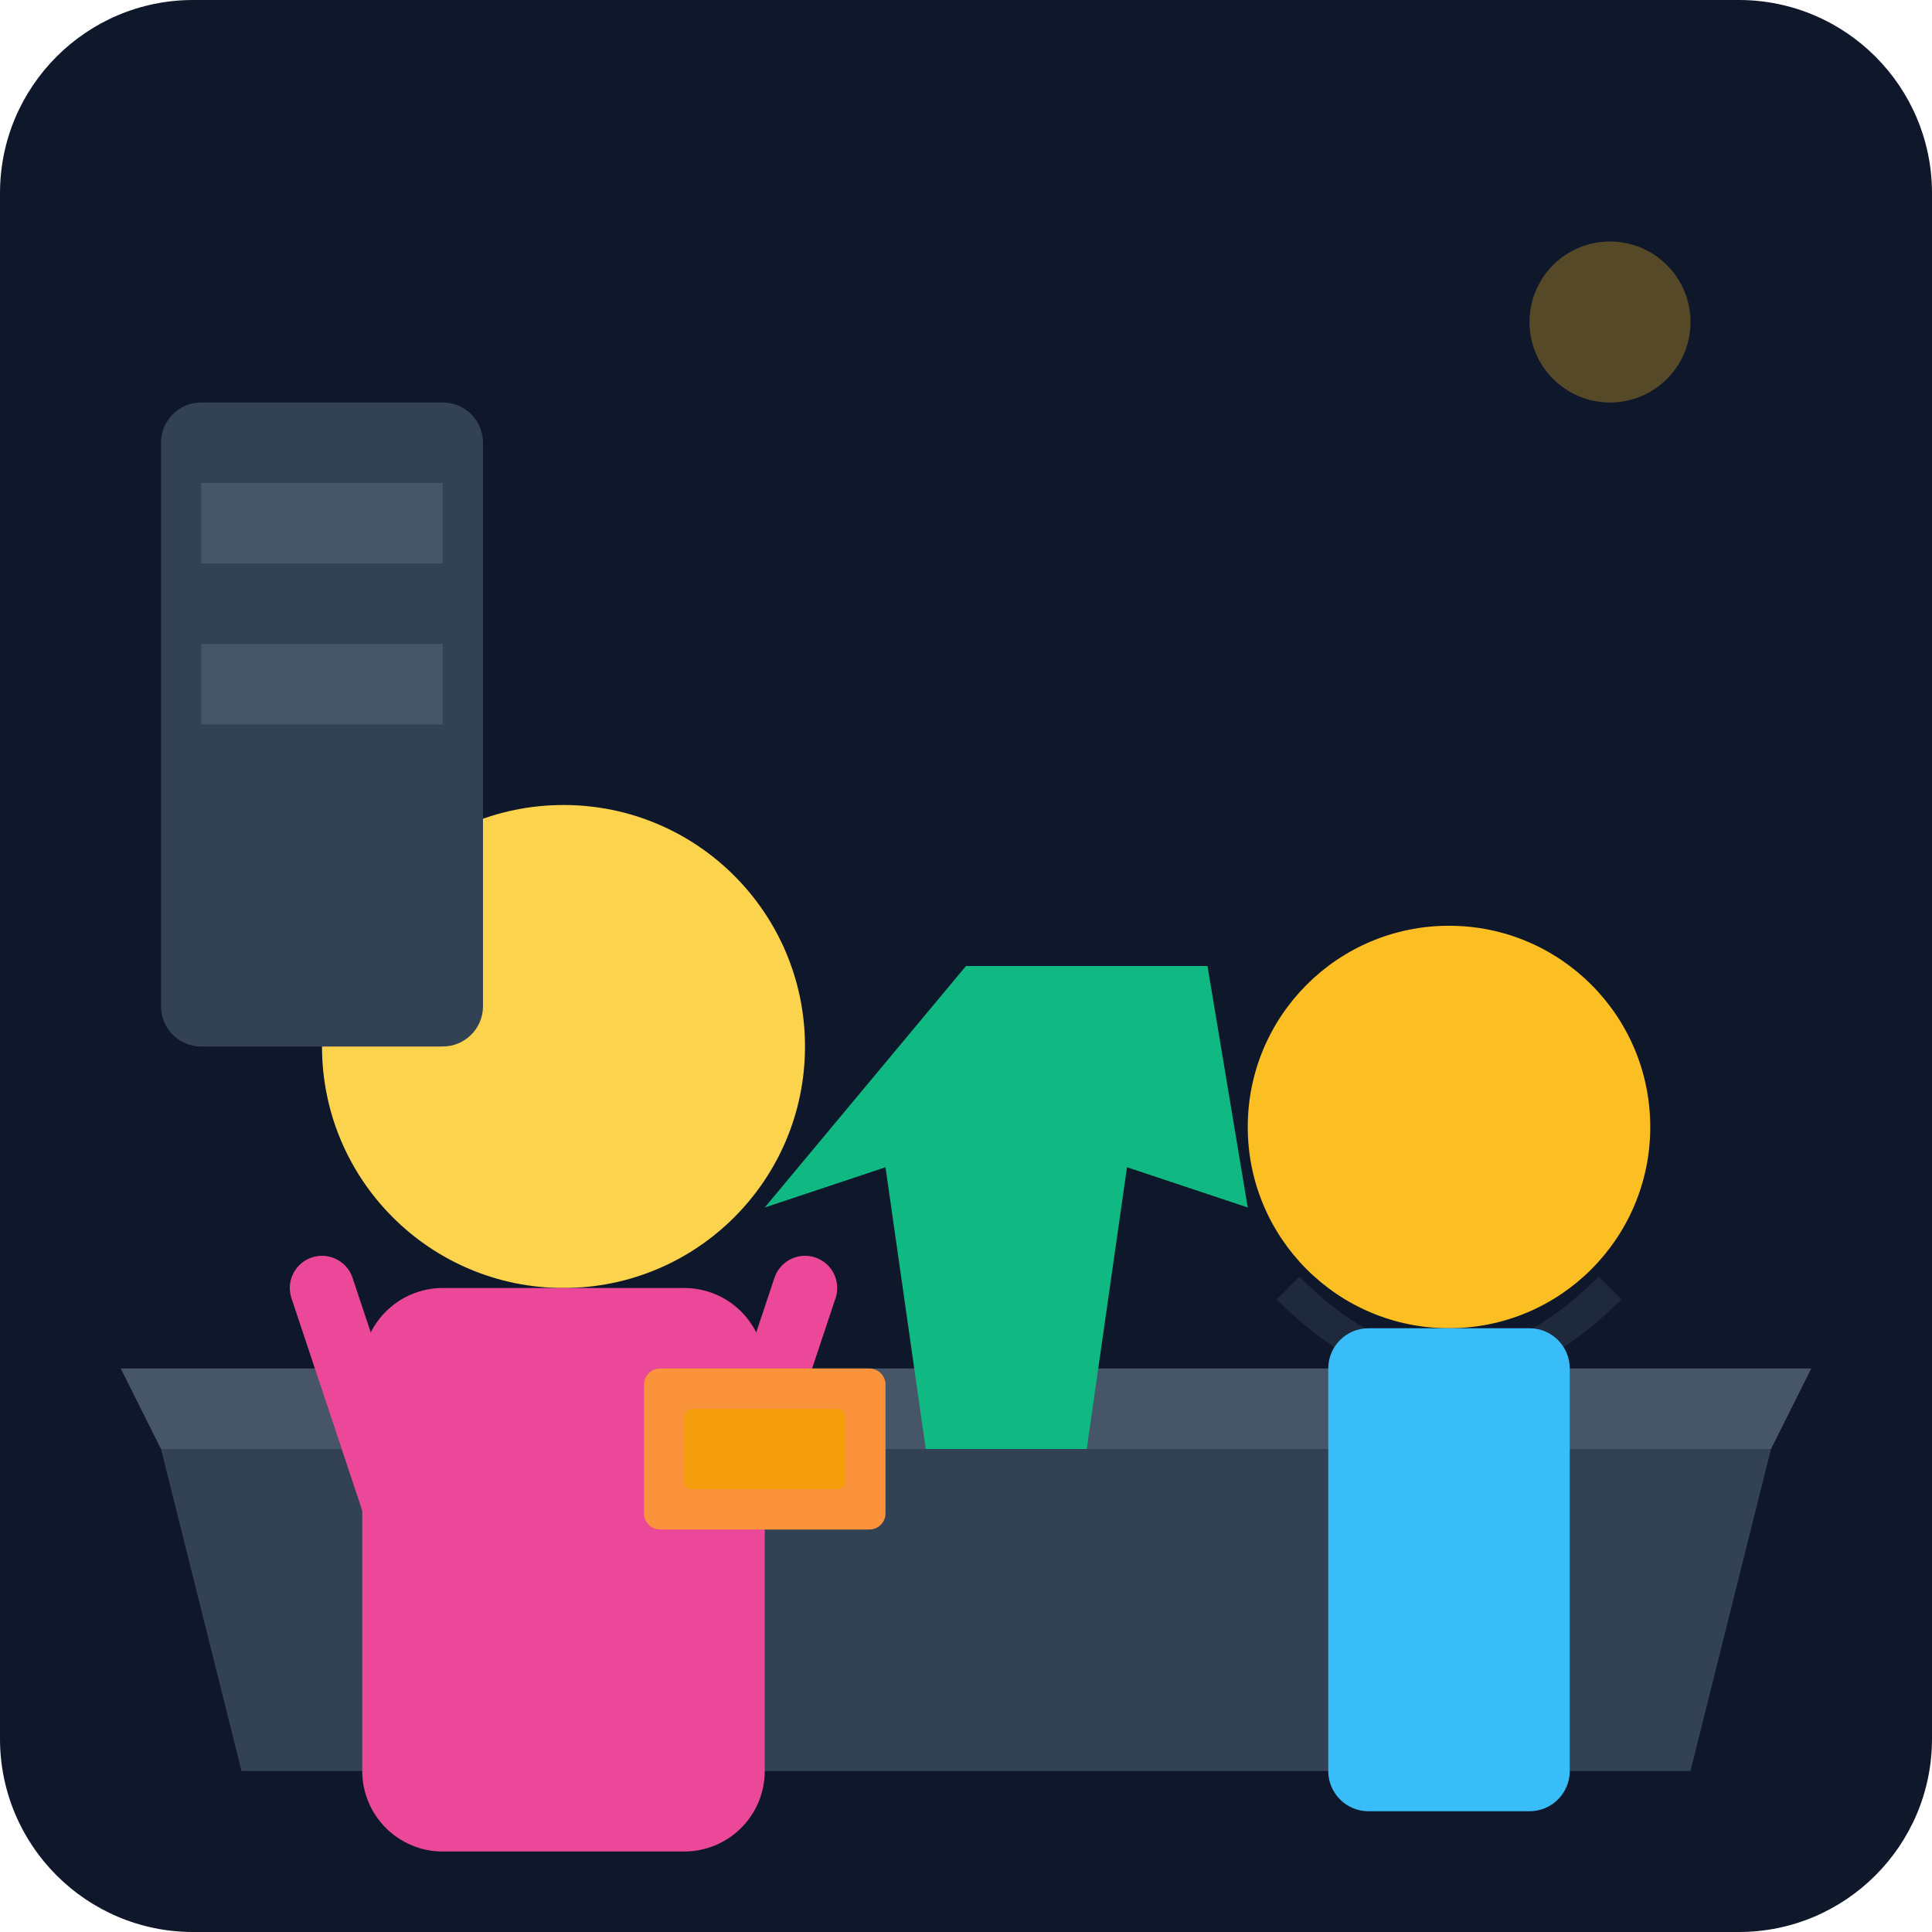
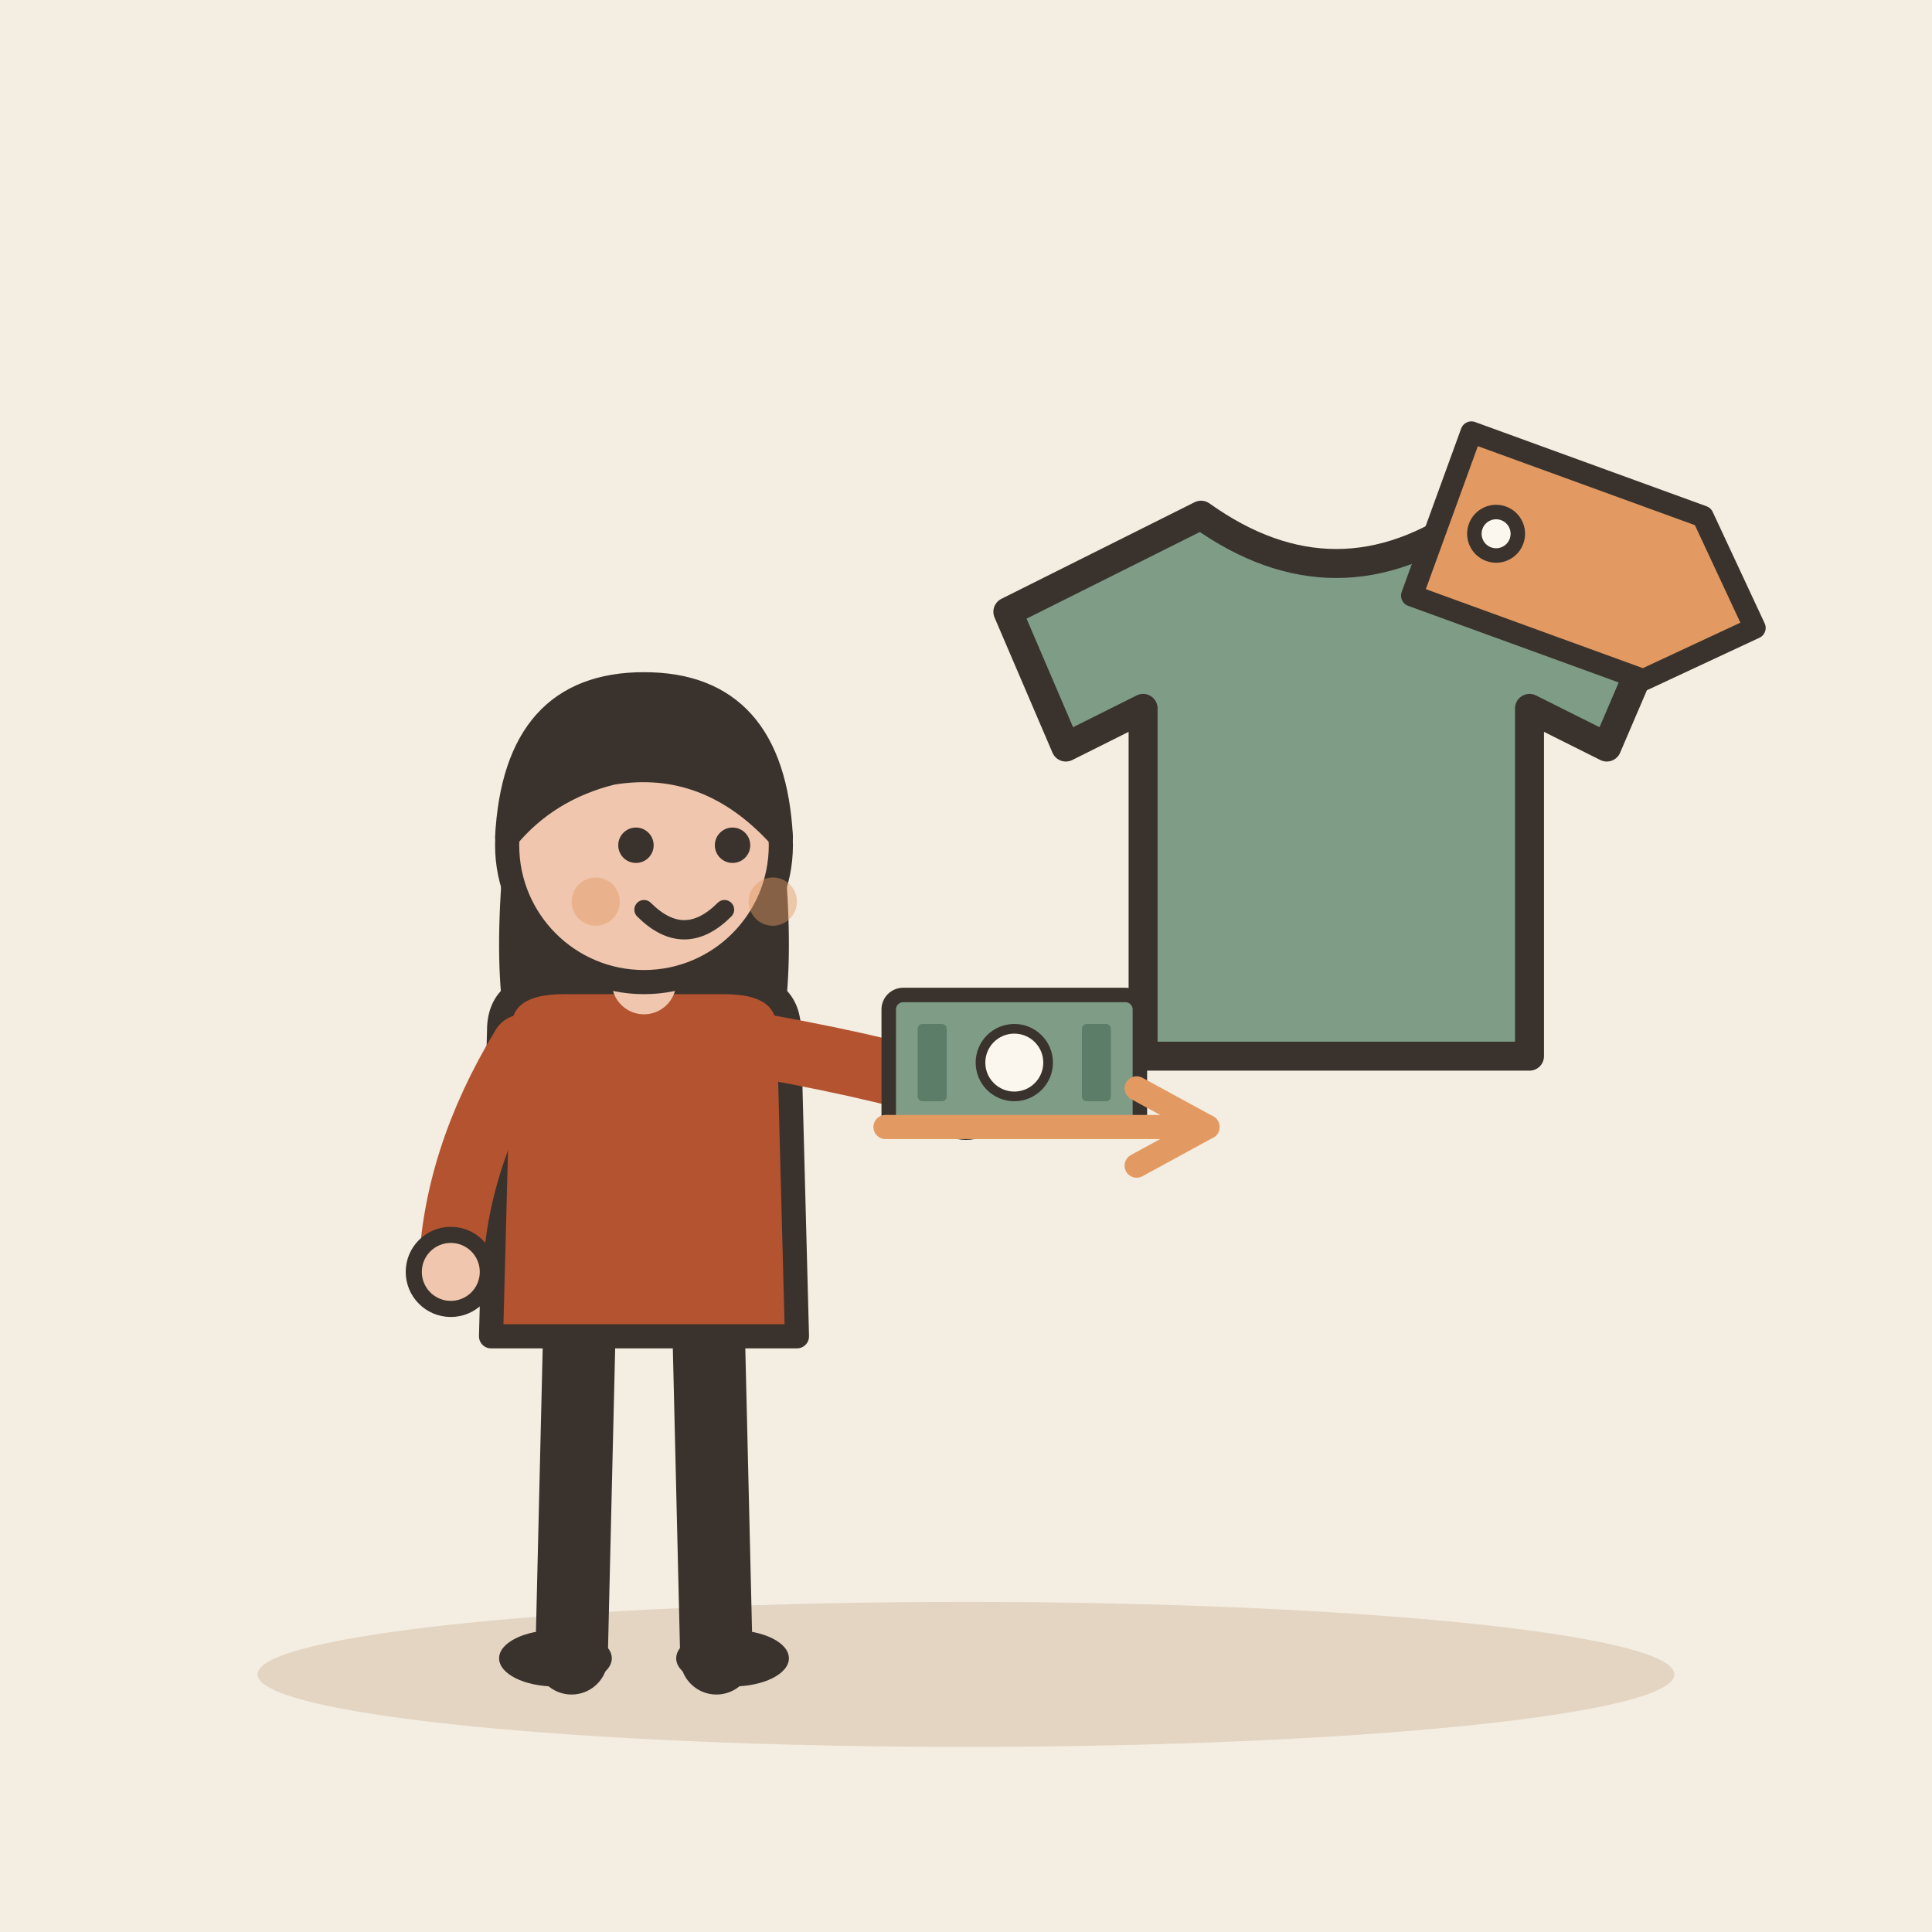
- <svg xmlns="http://www.w3.org/2000/svg" viewBox="0 0 240 240">
-   <defs>
-     <linearGradient id="bg" x1="0" y1="0" x2="0" y2="240">
-       <stop offset="0%" stop-color="#0f172a" />
-       <stop offset="100%" stop-color="#1e293b" />
-     </linearGradient>
-   </defs>
-   <rect width="240" height="240" rx="24" fill="url(#bg)" />
-   <path d="M20 180 L220 180 L210 220 L30 220 Z" fill="#334155" />
-   <path d="M20 180 L220 180 L225 170 L15 170 Z" fill="#475569" />
-   <circle cx="180" cy="140" r="25" fill="#fbbf24" />
-   <path d="M160 160 Q180 180 200 160" stroke="#1e293b" stroke-width="4" fill="none" />
-   <rect x="165" y="165" width="30" height="60" rx="5" fill="#38bdf8" />
-   <circle cx="70" cy="130" r="30" fill="#fcd34d" />
-   <path d="M40 160 L60 220 M100 160 L80 220" stroke="#ec4899" stroke-width="8" stroke-linecap="round" />
-   <rect x="45" y="160" width="50" height="70" rx="10" fill="#ec4899" />
-   <path d="M120 120 L150 120 L155 150 L140 145 L135 180 L115 180 L110 145 L95 150 Z" fill="#10b981" />
-   <rect x="80" y="170" width="30" height="20" rx="2" fill="#fb923c" />
-   <rect x="85" y="175" width="20" height="10" rx="1" fill="#f59e0b" />
-   <circle cx="200" cy="40" r="10" fill="#fbbf24" opacity="0.3" />
-   <rect x="20" y="50" width="40" height="80" rx="5" fill="#334155" />
-   <rect x="25" y="60" width="30" height="10" fill="#475569" />
-   <rect x="25" y="80" width="30" height="10" fill="#475569" />
+ <svg xmlns="http://www.w3.org/2000/svg" viewBox="0 0 240 240" data-style="editorial">
+   <rect width="240" height="240" fill="#F4EDE2" />
+   <ellipse cx="120" cy="208" rx="88" ry="9" fill="#E3D5C1" />
+   <g transform="translate(166 100) scale(1.2 1.2)">
+     <path d="M-14 -30L-34 -20L-28 -6L-20 -10L-20 26L20 26L20 -10L28 -6L34 -20L14 -30Q0 -20 -14 -30Z" fill="#7E9C86" stroke="#3A332D" stroke-width="3" stroke-linecap="round" stroke-linejoin="round" />
+   </g>
+   <g transform="translate(196 70) rotate(20) scale(0.9 0.9)">
+     <path d="M-20 -12L14 -12L26 0L14 12L-20 12Z" fill="#E39A62" stroke="#3A332D" stroke-width="3" stroke-linecap="round" stroke-linejoin="round" />
+     <circle cx="-12" cy="0" r="3" fill="#FBF6EE" stroke="#3A332D" stroke-linecap="round" stroke-linejoin="round" stroke-width="2" />
+   </g>
+   <g transform="translate(80 206)">
+     <path d="M-8 -42L-9 0" stroke="#3A332D" stroke-width="9" stroke-linecap="round" fill="none" />
+     <path d="M8 -42L9 0" stroke="#3A332D" stroke-width="9" stroke-linecap="round" fill="none" />
+     <ellipse cx="-11" cy="0" rx="7" ry="3.5" fill="#3A332D" />
+     <ellipse cx="11" cy="0" rx="7" ry="3.5" fill="#3A332D" />
+     <path d="M-17 -104Q-20 -78 -14 -70L-6 -78L6 -78L14 -70Q20 -78 17 -104Z" fill="#3A332D" />
+     <path d="M-18 -78Q-18 -84 -10 -84L10 -84Q18 -84 18 -78L19 -40L-19 -40Z" fill="#B4532F" stroke="#3A332D" stroke-width="3" stroke-linecap="round" stroke-linejoin="round" />
+     <path d="M-15 -76Q-23.5 -62 -24 -48" fill="none" stroke="#B4532F" stroke-width="8" stroke-linecap="round" stroke-linejoin="round" />
+     <circle cx="-24" cy="-48" r="4.6" fill="#F0C7AE" stroke="#3A332D" stroke-linecap="round" stroke-linejoin="round" stroke-width="2" />
+     <path d="M15 -76Q31.5 -73 40 -70" fill="none" stroke="#B4532F" stroke-width="8" stroke-linecap="round" stroke-linejoin="round" />
+     <circle cx="40" cy="-70" r="4.6" fill="#F0C7AE" stroke="#3A332D" stroke-linecap="round" stroke-linejoin="round" stroke-width="2" />
+     <path d="M0 -84L0 -88" stroke="#F0C7AE" stroke-width="8" stroke-linecap="round" fill="none" />
+     <circle cx="0" cy="-101" r="17" fill="#F0C7AE" stroke="#3A332D" stroke-width="3" stroke-linecap="round" stroke-linejoin="round" />
+     <path d="M-17 -102Q-16 -121 0 -121Q16 -121 17 -102Q8 -112 -4 -110Q-12 -108 -17 -102Z" fill="#3A332D" stroke="#3A332D" stroke-width="3" stroke-linecap="round" stroke-linejoin="round" />
+     <circle cx="-1" cy="-101" r="2.2" fill="#3A332D" />
+     <circle cx="11" cy="-101" r="2.2" fill="#3A332D" />
+     <path d="M0 -93Q5 -88 10 -93" fill="none" stroke="#3A332D" stroke-width="2.4" stroke-linecap="round" stroke-linejoin="round" />
+     <circle cx="-6" cy="-94" r="3" fill="#E39A62" opacity="0.45" />
+     <circle cx="16" cy="-94" r="3" fill="#E39A62" opacity="0.45" />
+     <g transform="translate(46 -74)">
+       <g transform="translate(0 0) scale(0.6 0.6)">
+         <rect x="-26" y="-14" width="52" height="28" rx="3" fill="#7E9C86" stroke="#3A332D" stroke-width="3" stroke-linecap="round" stroke-linejoin="round" />
+         <circle cx="0" cy="0" r="7" fill="#FBF6EE" stroke="#3A332D" stroke-linecap="round" stroke-linejoin="round" stroke-width="2" />
+         <rect x="-20" y="-8" width="6" height="16" rx="1" fill="#5C7D68" />
+         <rect x="14" y="-8" width="6" height="16" rx="1" fill="#5C7D68" />
+       </g>
+     </g>
+   </g>
+   <path d="M110 140L150 140" stroke="#E39A62" stroke-width="3" stroke-linecap="round" fill="none" />
+   <path d="M141.2 144.8L150 140L141.2 135.2" fill="none" stroke="#E39A62" stroke-width="3" stroke-linecap="round" stroke-linejoin="round" />
</svg>
